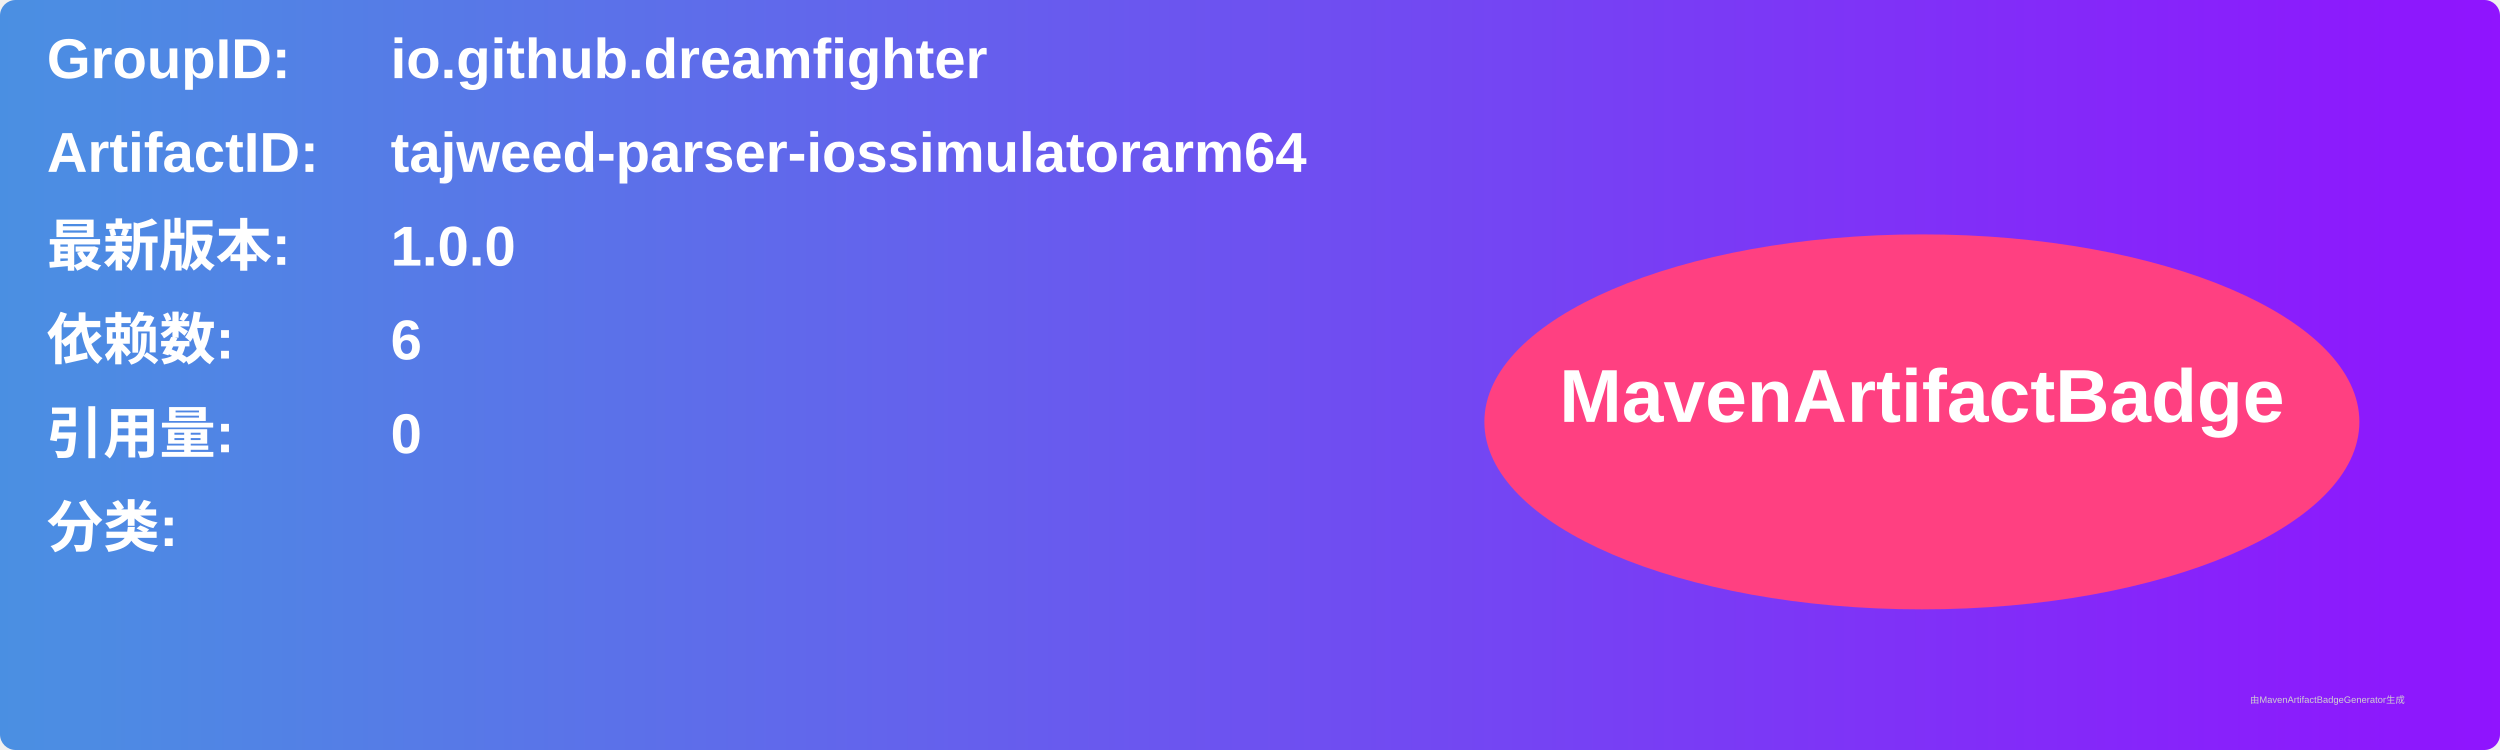
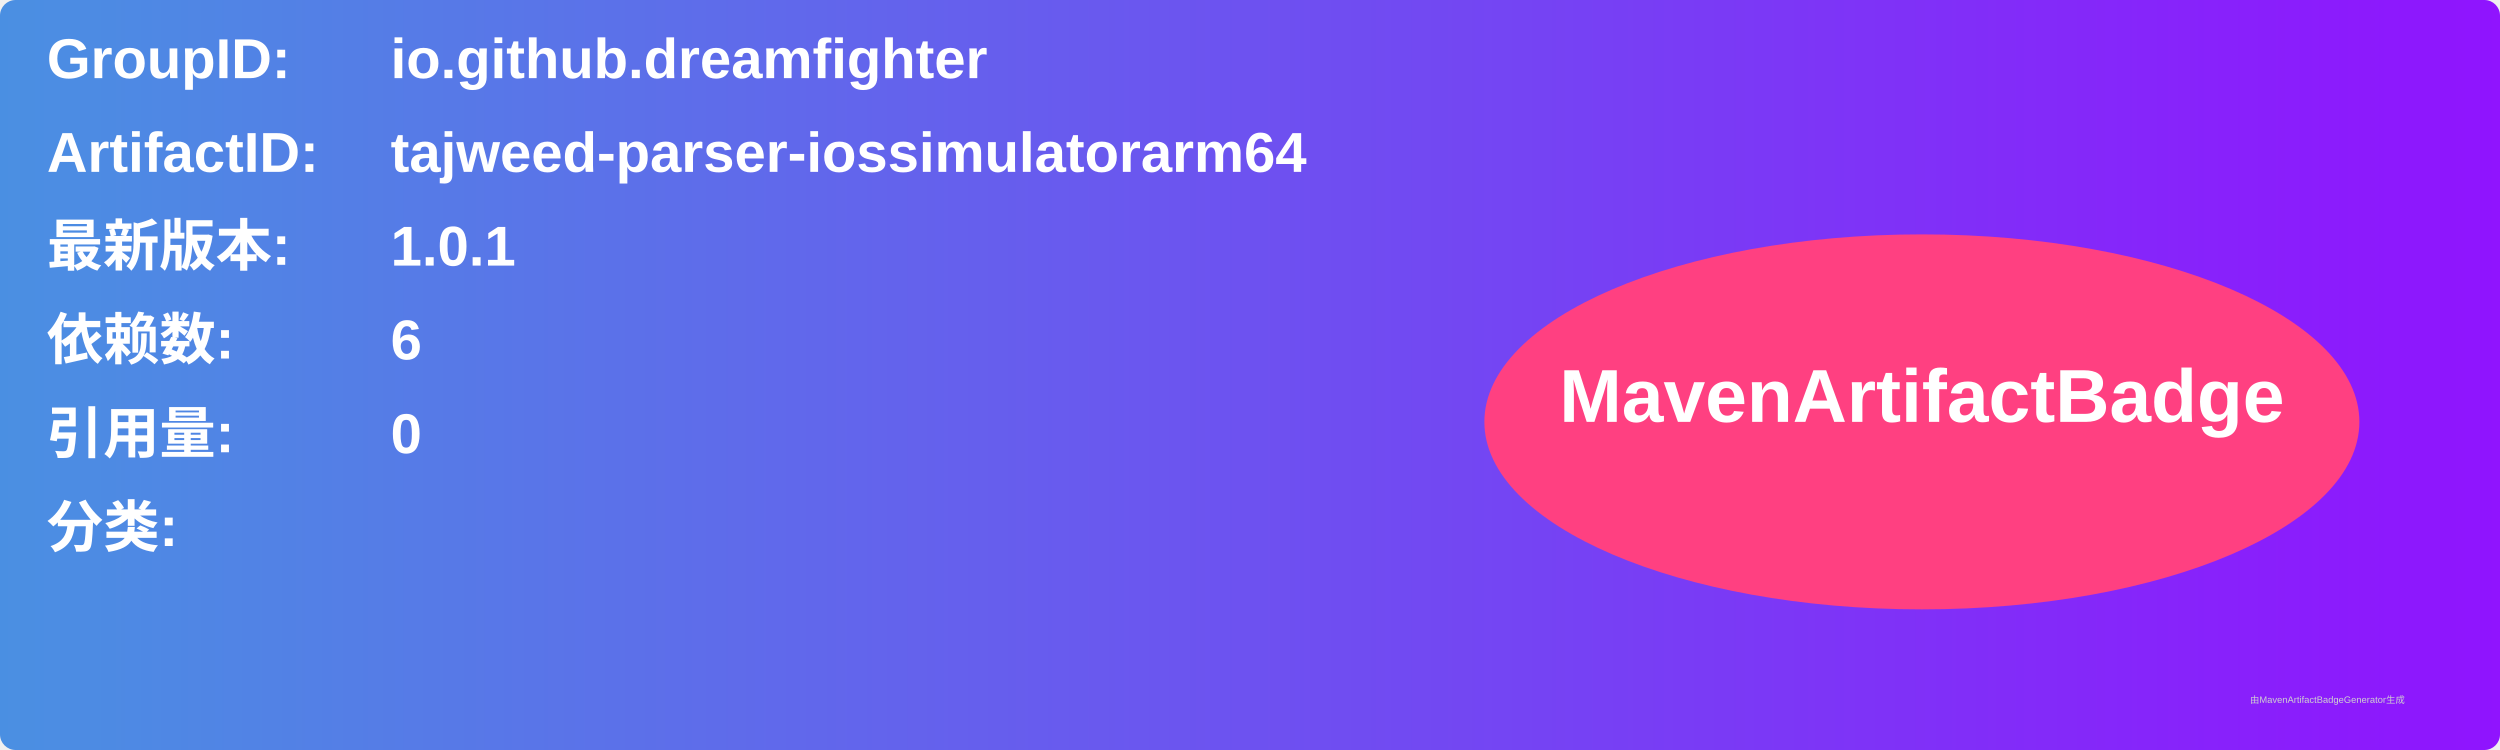
<svg xmlns="http://www.w3.org/2000/svg" width="800" height="240" viewBox="0 0 800 240">
  <linearGradient id="grad" x1="0%" y1="0%" x2="100%" y2="0%">
    <stop offset="0%" stop-color="#4a90e2" />
    <stop offset="100%" stop-color="#9013fe" />
  </linearGradient>
  <rect width="100%" height="100%" rx="5" ry="5" fill="url(#grad)" />
  <g transform="translate(15, 15)">
    <text x="0" y="10" font-family="Arial" font-size="18" fill="white" font-weight="bold" width="260">GroupID:</text>
    <text x="110" y="10" font-family="Arial" font-size="18" fill="white" font-weight="bold" width="460">io.github.dreamfighter</text>
    <text x="0" y="40" font-family="Arial" font-size="18" fill="white" font-weight="bold" width="260">ArtifactID:</text>
    <text x="110" y="40" font-family="Arial" font-size="18" fill="white" font-weight="bold" width="460">tajweed-parser-iossimulatorarm64</text>
    <text x="0" y="70" font-family="Arial" font-size="18" fill="white" font-weight="bold">最新版本:</text>
    <text x="110" y="70" font-family="Arial" font-size="18" fill="white" font-weight="bold">
-       <tspan font-weight="bold">1.0.0</tspan>
+       <tspan font-weight="bold">1.0.1</tspan>
    </text>
    <text x="0" y="100" font-family="Arial" font-size="18" fill="white" font-weight="bold">依赖数: </text>
    <text x="110" y="100" font-family="Arial" font-size="18" fill="white">
      <tspan font-weight="bold">6</tspan>
    </text>
    <text x="0" y="130" font-family="Arial" font-size="18" fill="white" font-weight="bold">引用量: </text>
    <text x="110" y="130" font-family="Arial" font-size="18" fill="white">
      <tspan font-weight="bold">0</tspan>
    </text>
    <text x="0" y="160" font-family="Arial" font-size="18" fill="white" font-weight="bold">分类:</text>
    <text x="10" y="190" font-family="Arial" font-size="10" fill="white">
      <tspan font-weight="bold" />
    </text>
    <ellipse cx="600" cy="120" rx="140" ry="60" fill="#ff4081" />
    <text x="600" y="120" text-anchor="middle" font-family="Arial" font-size="24" fill="white" font-weight="bold">MavenArtifactBadge</text>
  </g>
  <text x="720" y="225" font-family="Arial" font-size="3" fill="#d0d0d0">由MavenArtifactBadgeGenerator生成</text>
</svg>
